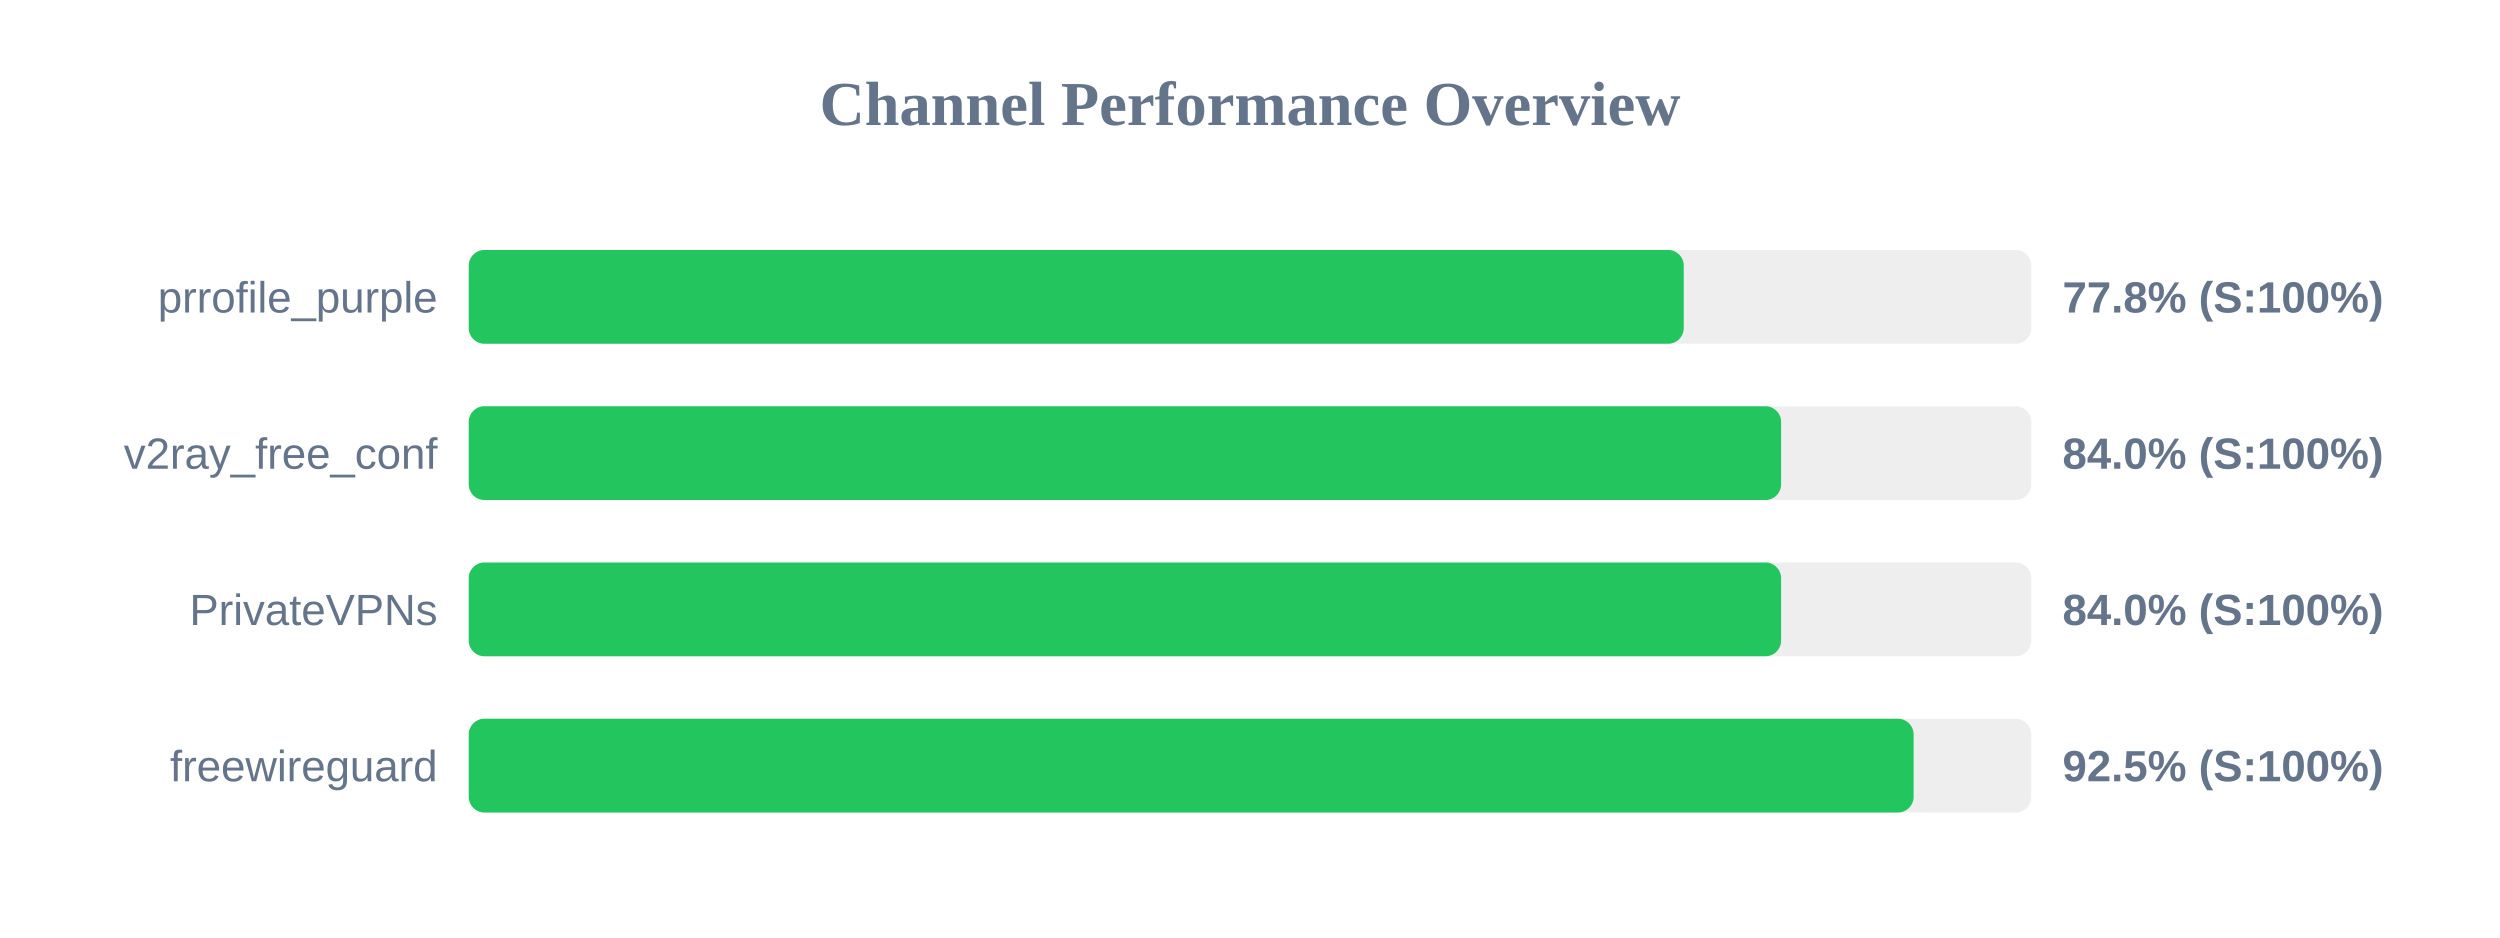
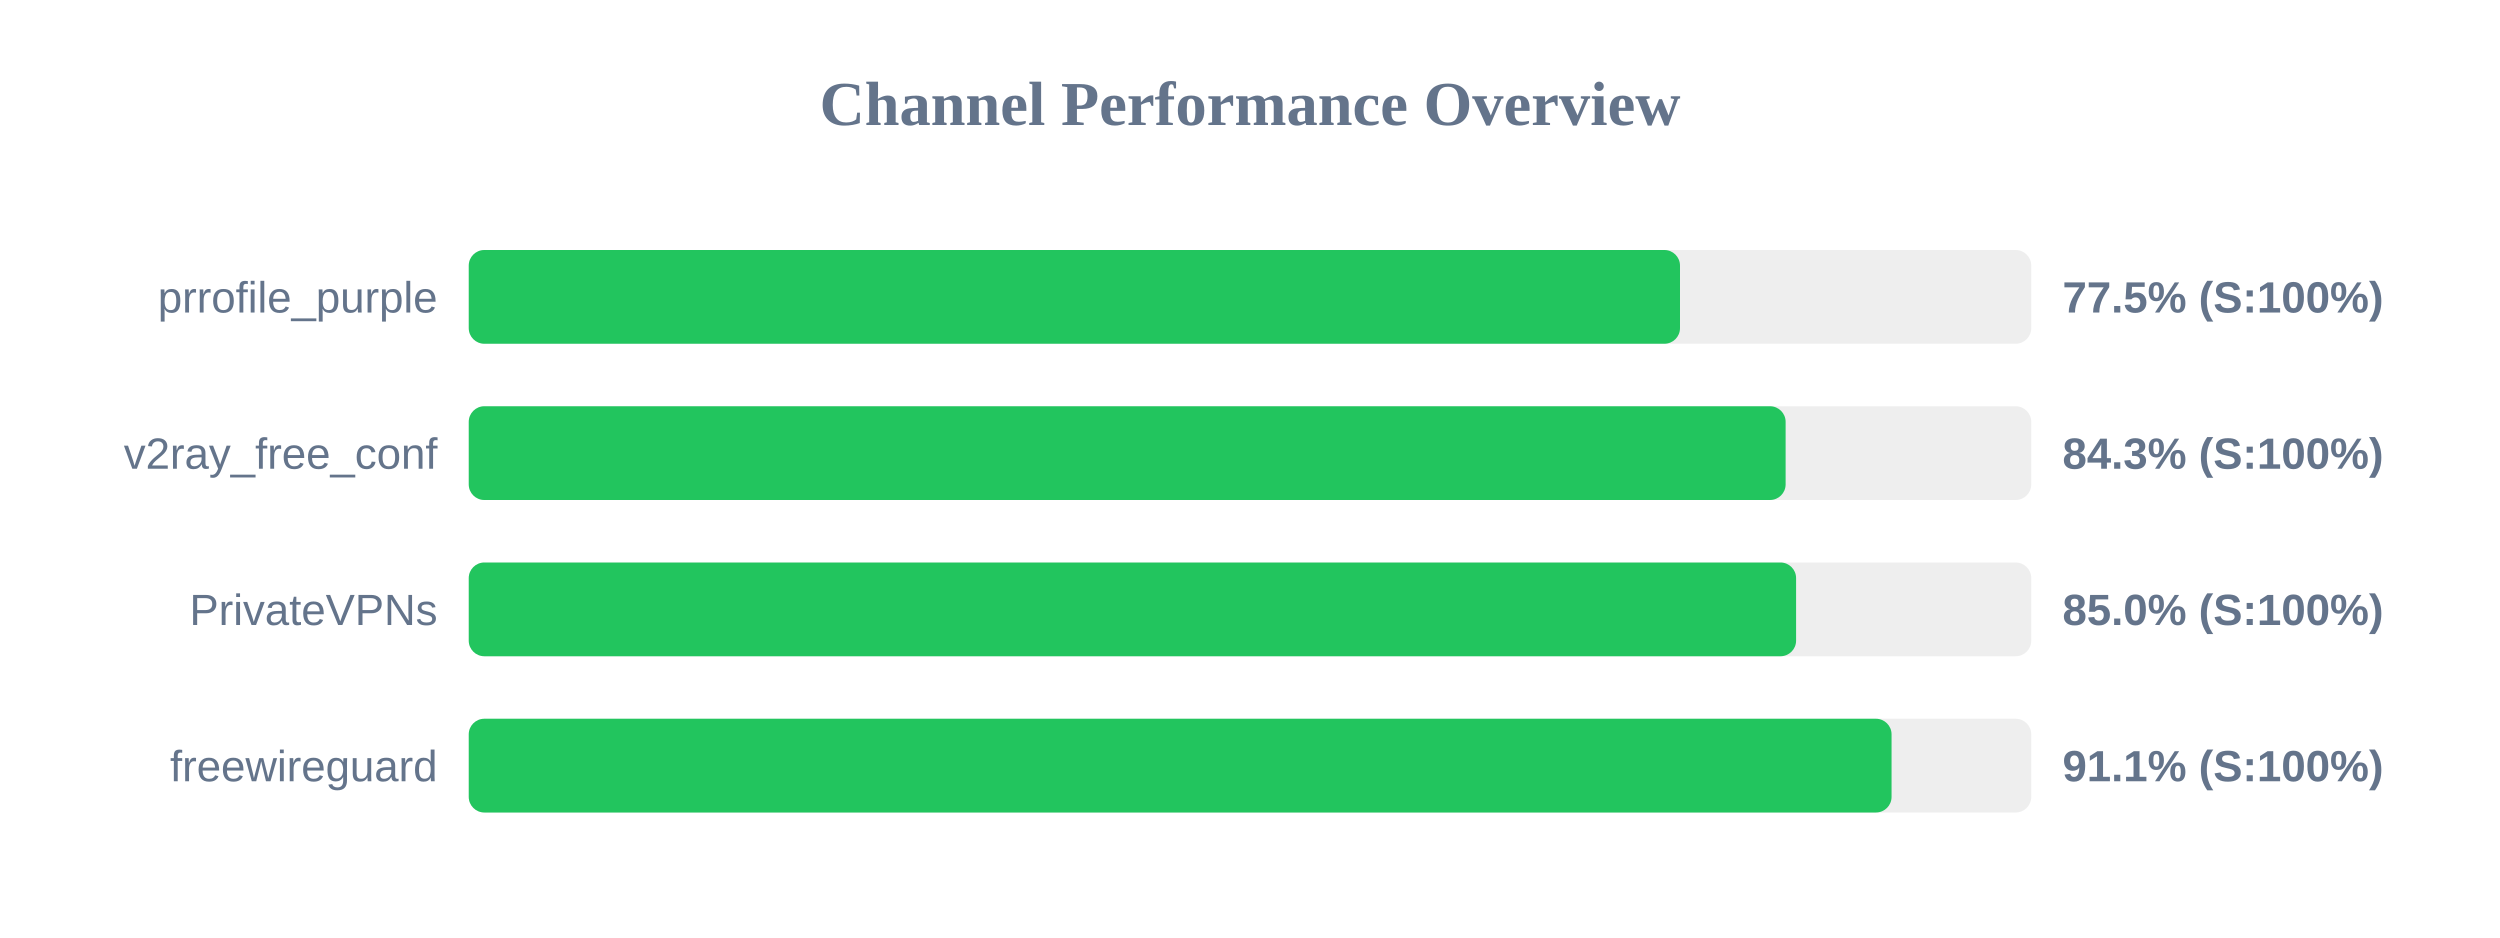
<svg xmlns="http://www.w3.org/2000/svg" width="800" height="300" version="1.1">
  <style>
        .row { font: 14px Arial; fill: #64748b; }
        .score { font: bold 14px Arial; fill: #64748b; }
    </style>
  <text x="400" y="40" text-anchor="middle" font-size="20px" font-weight="bold" fill="#64748b">Channel Performance Overview</text>
  <rect x="150" y="80" width="500" height="30" fill="#eee" rx="5" />
-   <rect x="150" y="80" width="388.8" height="30" fill="#22c55e" rx="5" />
+   <rect x="150" y="80" width="387.6" height="30" fill="#22c55e" rx="5" />
  <text x="140" y="100" text-anchor="end" class="row">prrofile_purple</text>
-   <text x="660" y="100" text-anchor="start" class="score">77.8% (S:100%)</text>
+   <text x="660" y="100" text-anchor="start" class="score">77.5% (S:100%)</text>
  <rect x="150" y="130" width="500" height="30" fill="#eee" rx="5" />
-   <rect x="150" y="130" width="419.95" height="30" fill="#22c55e" rx="5" />
+   <rect x="150" y="130" width="421.4" height="30" fill="#22c55e" rx="5" />
  <text x="140" y="150" text-anchor="end" class="row">v2ray_free_conf</text>
-   <text x="660" y="150" text-anchor="start" class="score">84.0% (S:100%)</text>
+   <text x="660" y="150" text-anchor="start" class="score">84.3% (S:100%)</text>
  <rect x="150" y="180" width="500" height="30" fill="#eee" rx="5" />
-   <rect x="150" y="180" width="419.95" height="30" fill="#22c55e" rx="5" />
+   <rect x="150" y="180" width="424.75" height="30" fill="#22c55e" rx="5" />
  <text x="140" y="200" text-anchor="end" class="row">PrivateVPNs</text>
-   <text x="660" y="200" text-anchor="start" class="score">84.0% (S:100%)</text>
+   <text x="660" y="200" text-anchor="start" class="score">85.0% (S:100%)</text>
  <rect x="150" y="230" width="500" height="30" fill="#eee" rx="5" />
-   <rect x="150" y="230" width="462.35" height="30" fill="#22c55e" rx="5" />
+   <rect x="150" y="230" width="455.3" height="30" fill="#22c55e" rx="5" />
  <text x="140" y="250" text-anchor="end" class="row">freewireguard</text>
-   <text x="660" y="250" text-anchor="start" class="score">92.5% (S:100%)</text>
+   <text x="660" y="250" text-anchor="start" class="score">91.1% (S:100%)</text>
</svg>
